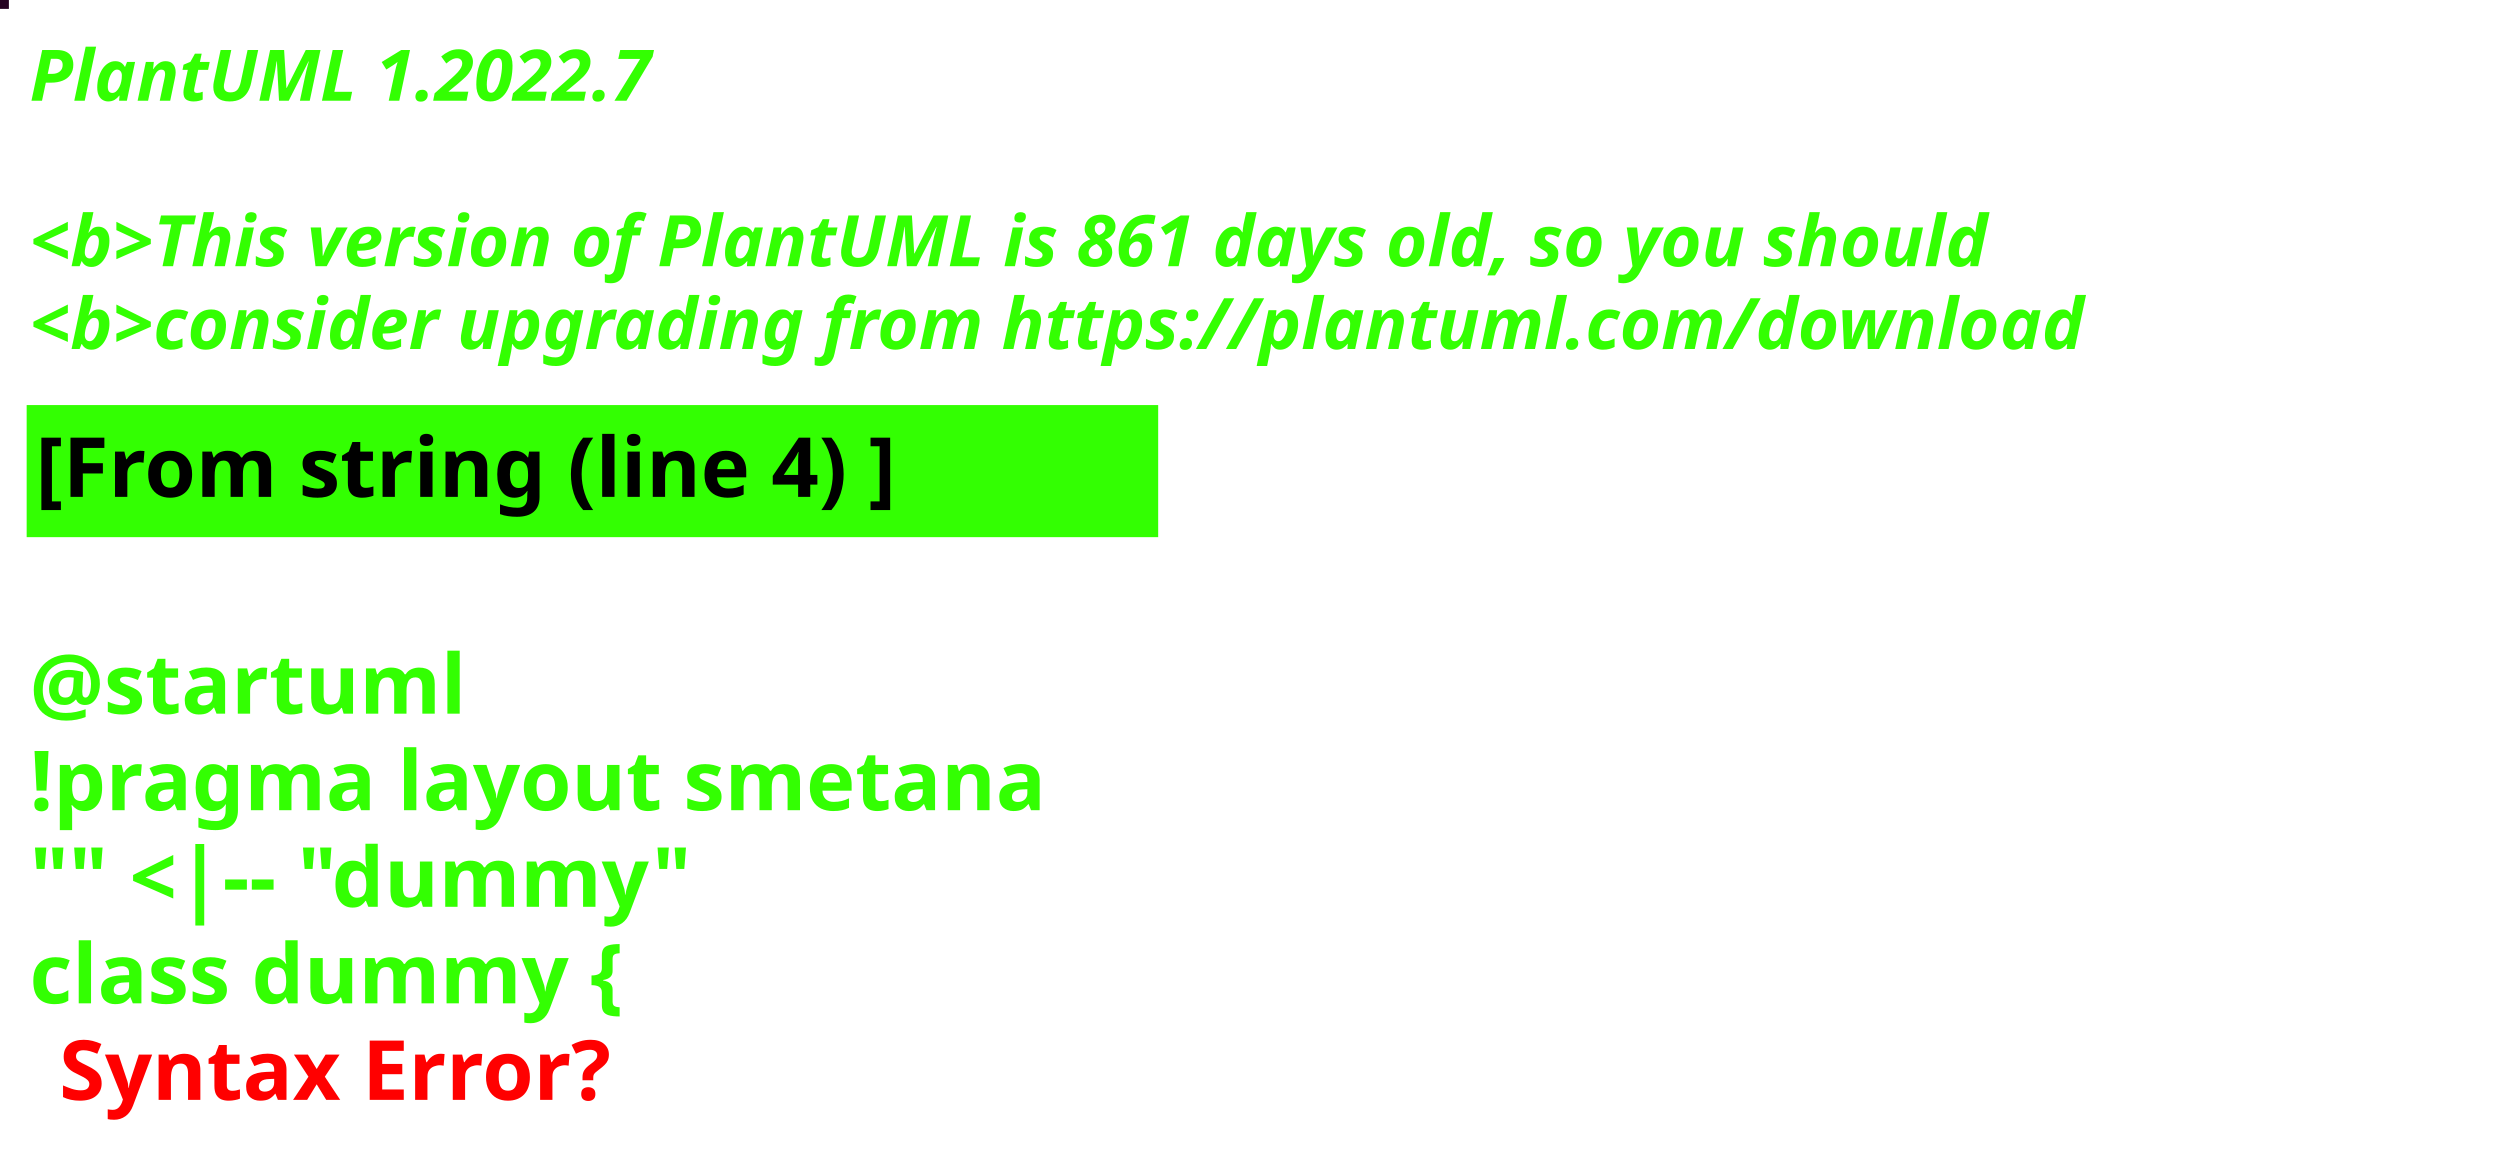
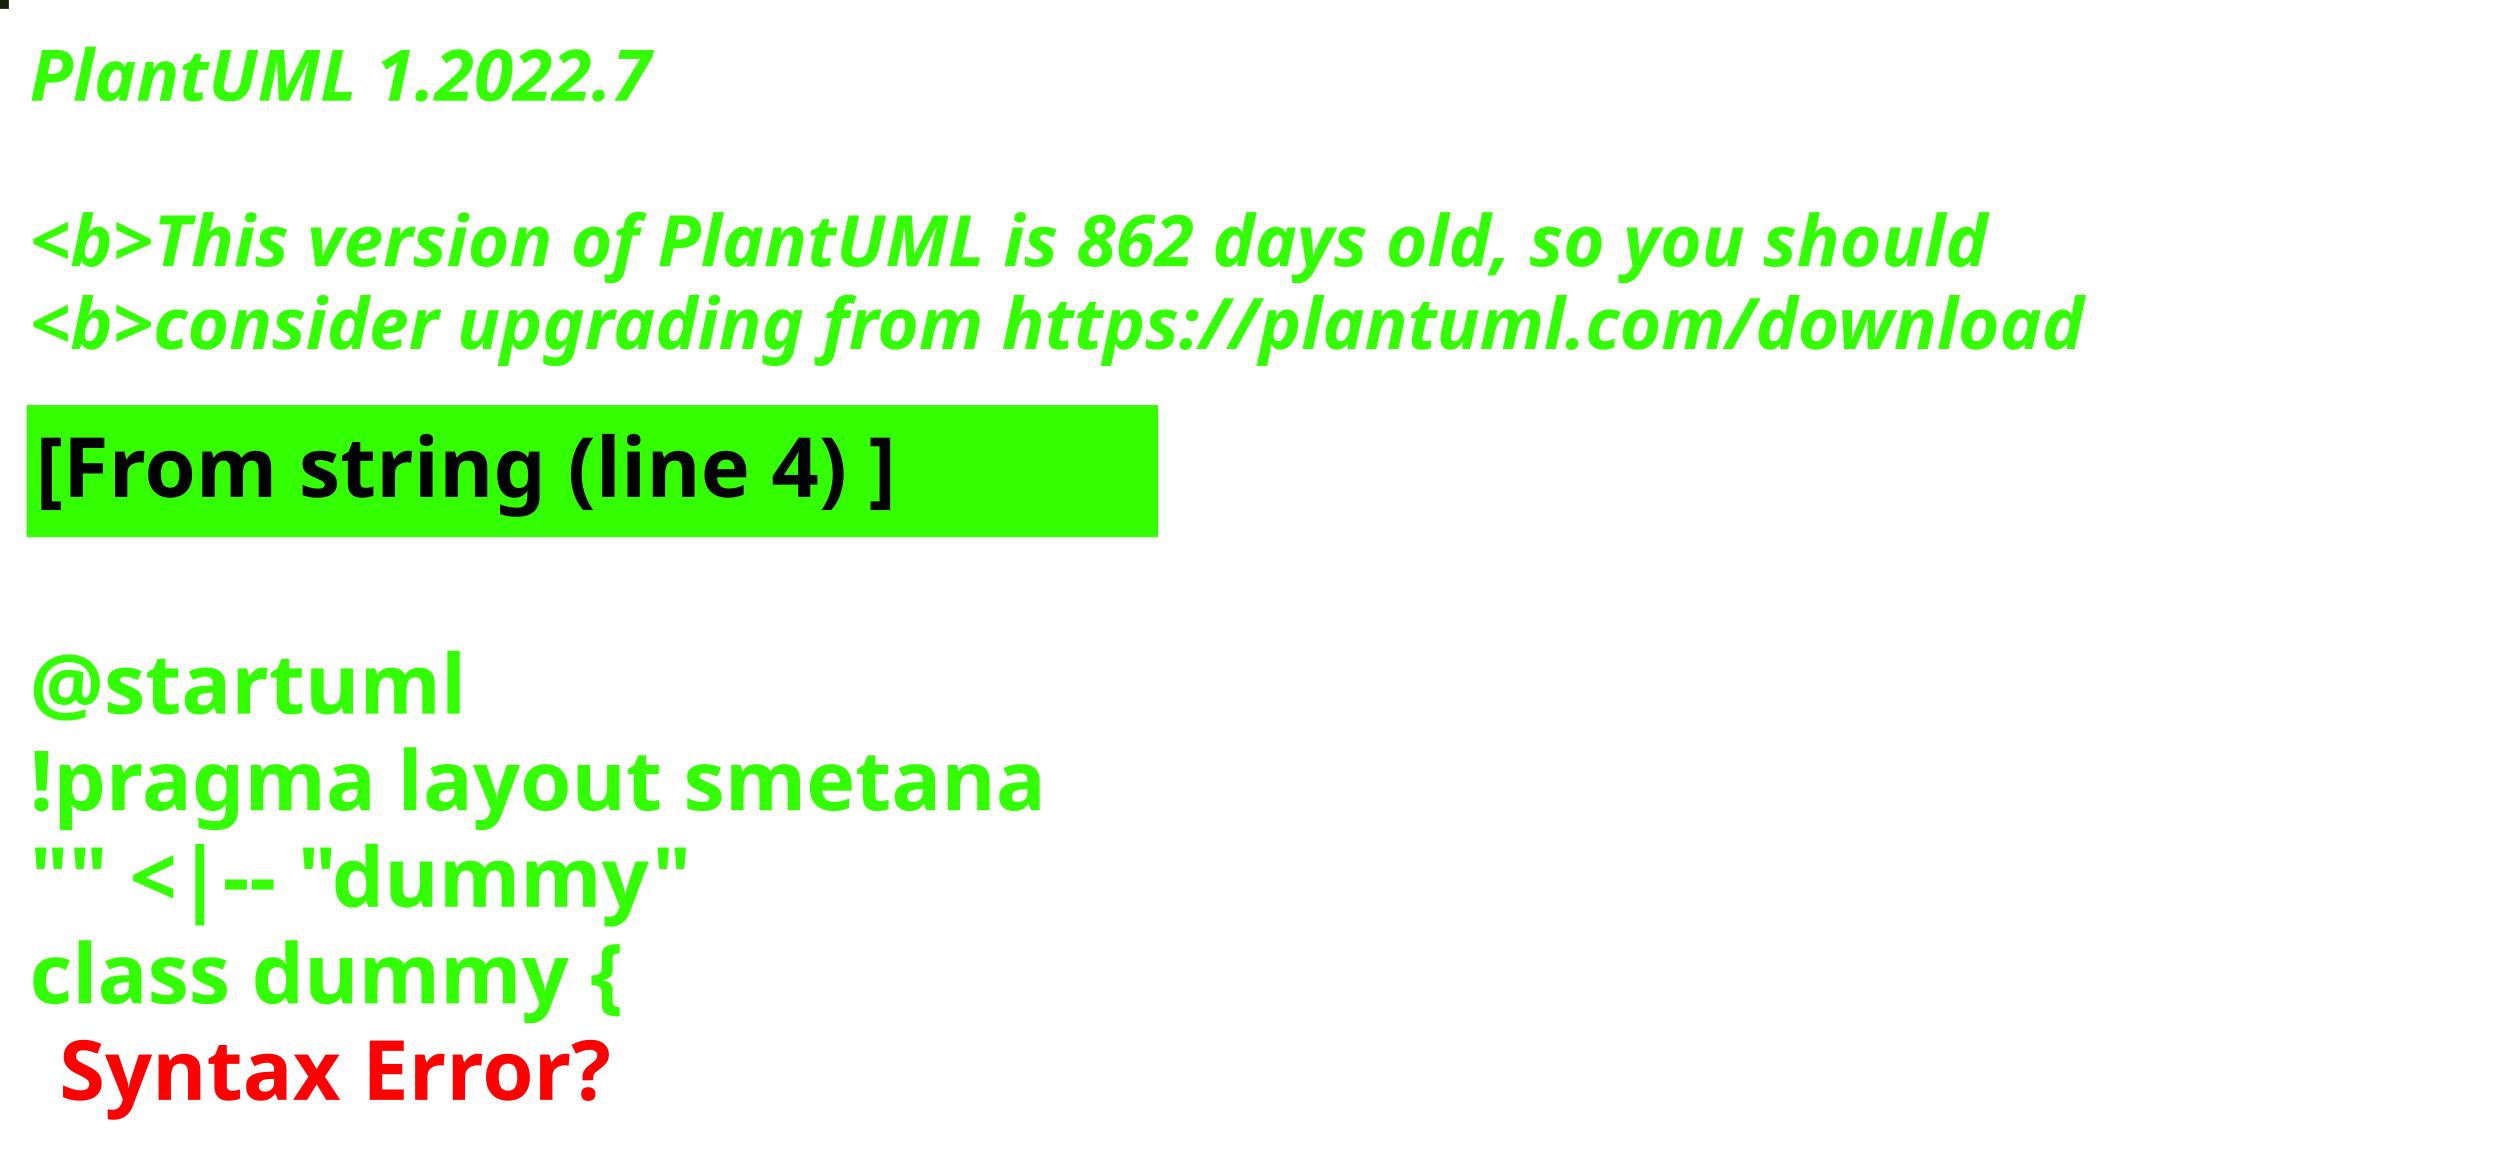
<svg xmlns="http://www.w3.org/2000/svg" contentStyleType="text/css" height="194px" preserveAspectRatio="none" style="width:422px;height:194px;background:#000000;" version="1.1" viewBox="0 0 422 194" width="422px" zoomAndPan="magnify">
  <defs />
  <g>
-     <rect fill="#250221" height="1" style="stroke:#250221;stroke-width:1.0;" width="1" x="0" y="0" />
+     <rect fill="#15220B" height="1" style="stroke:#15220B;stroke-width:1.0;" width="1" x="0" y="0" />
    <text fill="#33FF02" font-family="sans-serif" font-size="12" font-style="italic" font-weight="bold" lengthAdjust="spacing" textLength="127" x="5" y="17">PlantUML 1.2022.7</text>
    <text fill="#33FF02" font-family="sans-serif" font-size="12" font-style="italic" font-weight="bold" lengthAdjust="spacing" textLength="4" x="5" y="30.969"> </text>
-     <text fill="#33FF02" font-family="sans-serif" font-size="12" font-style="italic" font-weight="bold" lengthAdjust="spacing" textLength="399" x="5" y="44.938">&lt;b&gt;This version of PlantUML is 861 days old, so you should</text>
+     <text fill="#33FF02" font-family="sans-serif" font-size="12" font-style="italic" font-weight="bold" lengthAdjust="spacing" textLength="399" x="5" y="44.938">&lt;b&gt;This version of PlantUML is 862 days old, so you should</text>
    <text fill="#33FF02" font-family="sans-serif" font-size="12" font-style="italic" font-weight="bold" lengthAdjust="spacing" textLength="408" x="5" y="58.906">&lt;b&gt;consider upgrading from https://plantuml.com/download</text>
    <rect fill="#33FF02" height="21.297" style="stroke:#33FF02;stroke-width:1.0;" width="190" x="5" y="68.875" />
    <text fill="#000000" font-family="sans-serif" font-size="14" font-weight="bold" lengthAdjust="spacing" textLength="168" x="6" y="83.875">[From string (line 4) ]</text>
    <text fill="#33FF02" font-family="sans-serif" font-size="14" font-weight="bold" lengthAdjust="spacing" textLength="5" x="5" y="104.172"> </text>
    <text fill="#33FF02" font-family="sans-serif" font-size="14" font-weight="bold" lengthAdjust="spacing" textLength="79" x="5" y="120.469">@startuml</text>
    <text fill="#33FF02" font-family="sans-serif" font-size="14" font-weight="bold" lengthAdjust="spacing" textLength="190" x="5" y="136.766">!pragma layout smetana</text>
    <text fill="#33FF02" font-family="sans-serif" font-size="14" font-weight="bold" lengthAdjust="spacing" textLength="124" x="5" y="153.062">"" &lt;|-- "dummy"</text>
    <text fill="#33FF02" font-family="sans-serif" font-size="14" font-weight="bold" lengthAdjust="spacing" text-decoration="wavy underline" textLength="117" x="5" y="169.359">class dummy {</text>
    <text fill="#FF0000" font-family="sans-serif" font-size="14" font-weight="bold" lengthAdjust="spacing" textLength="106" x="10" y="185.656">Syntax Error?</text>
  </g>
</svg>
